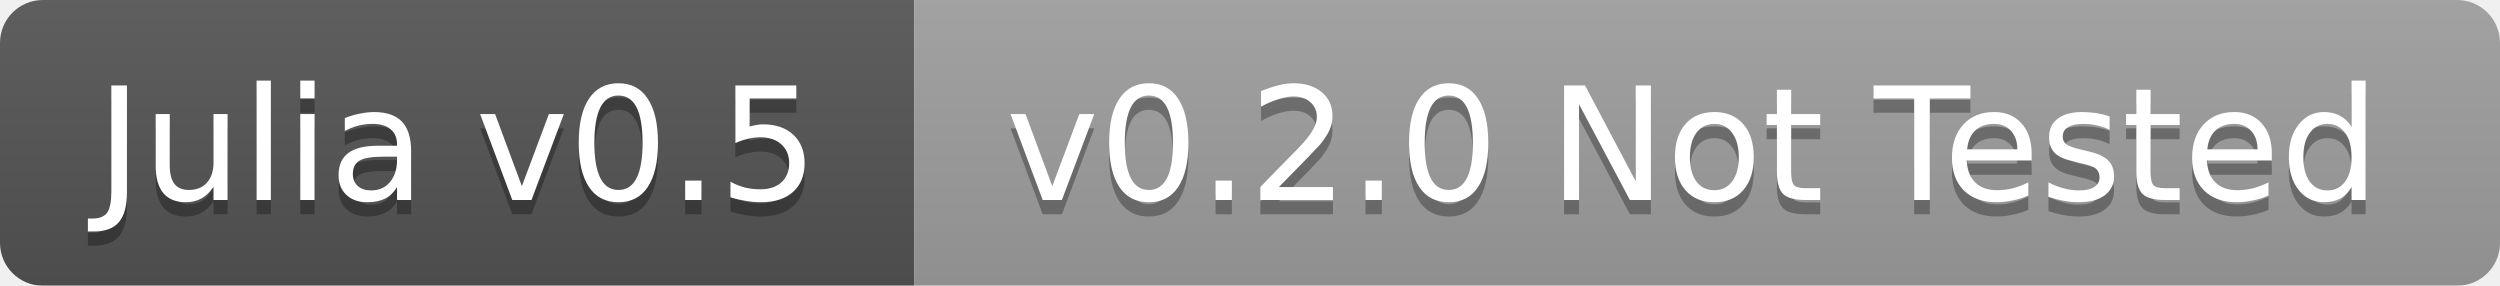
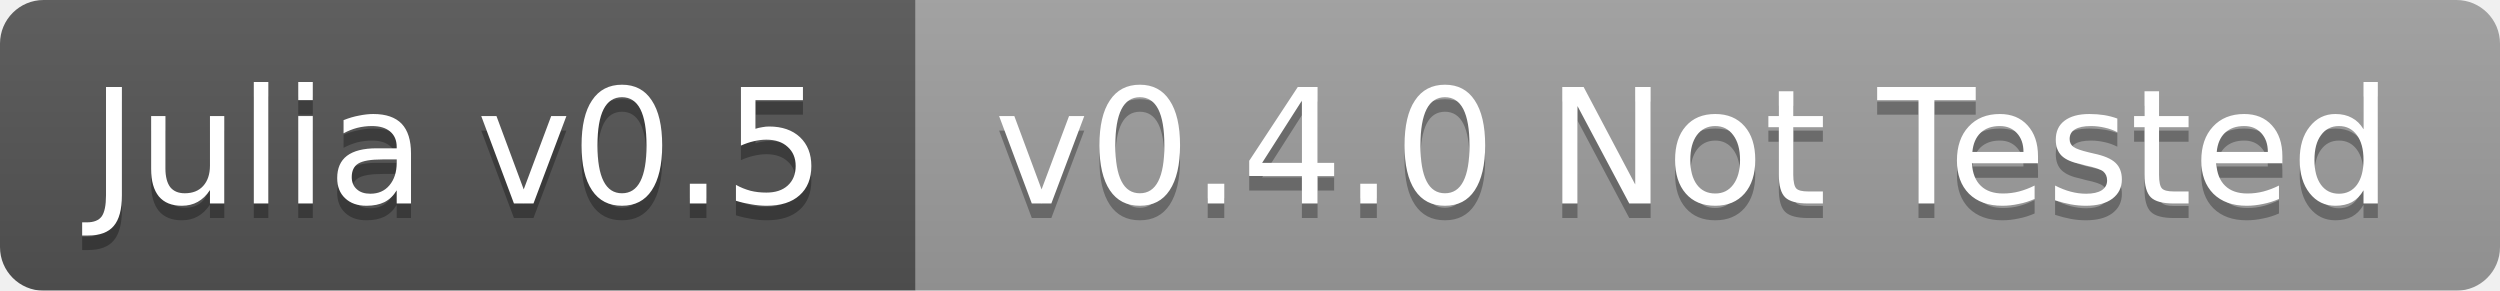
- <svg xmlns="http://www.w3.org/2000/svg" width="175" height="20">
+ <svg xmlns="http://www.w3.org/2000/svg" width="172" height="20">
  <linearGradient id="b" x2="0" y2="100%">
    <stop offset="0" stop-color="#bbb" stop-opacity=".1" />
    <stop offset="1" stop-opacity=".1" />
  </linearGradient>
  <mask id="a">
-     <rect width="175" height="20" rx="3" fill="#fff" />
+     <rect width="172" height="20" rx="3" fill="#fff" />
  </mask>
  <g mask="url(#a)">
-     <path fill="#555" d="M0 0h64v20H0z" />
-     <path fill="#9f9f9f" d="M64 0h111v20H64z" />
-     <path fill="url(#b)" d="M0 0h175v20H0z" />
+     <path fill="#555" d="M0 0h63v20H0z" />
+     <path fill="#9f9f9f" d="M63 0h109v20H63z" />
+     <path fill="url(#b)" d="M0 0h172v20H0z" />
  </g>
  <g fill="#fff" text-anchor="middle" font-family="DejaVu Sans,Verdana,Geneva,sans-serif" font-size="11">
-     <text x="32" y="15" fill="#010101" fill-opacity=".3">Julia v0.5</text>
-     <text x="32" y="14">Julia v0.5</text>
-     <text x="118.5" y="15" fill="#010101" fill-opacity=".3">v0.2.0 Not Tested</text>
-     <text x="118.5" y="14">v0.2.0 Not Tested</text>
+     <text x="31.5" y="15" fill="#010101" fill-opacity=".3">Julia v0.5</text>
+     <text x="31.5" y="14">Julia v0.5</text>
+     <text x="116.5" y="15" fill="#010101" fill-opacity=".3">v0.4.0 Not Tested</text>
+     <text x="116.5" y="14">v0.4.0 Not Tested</text>
  </g>
</svg>
